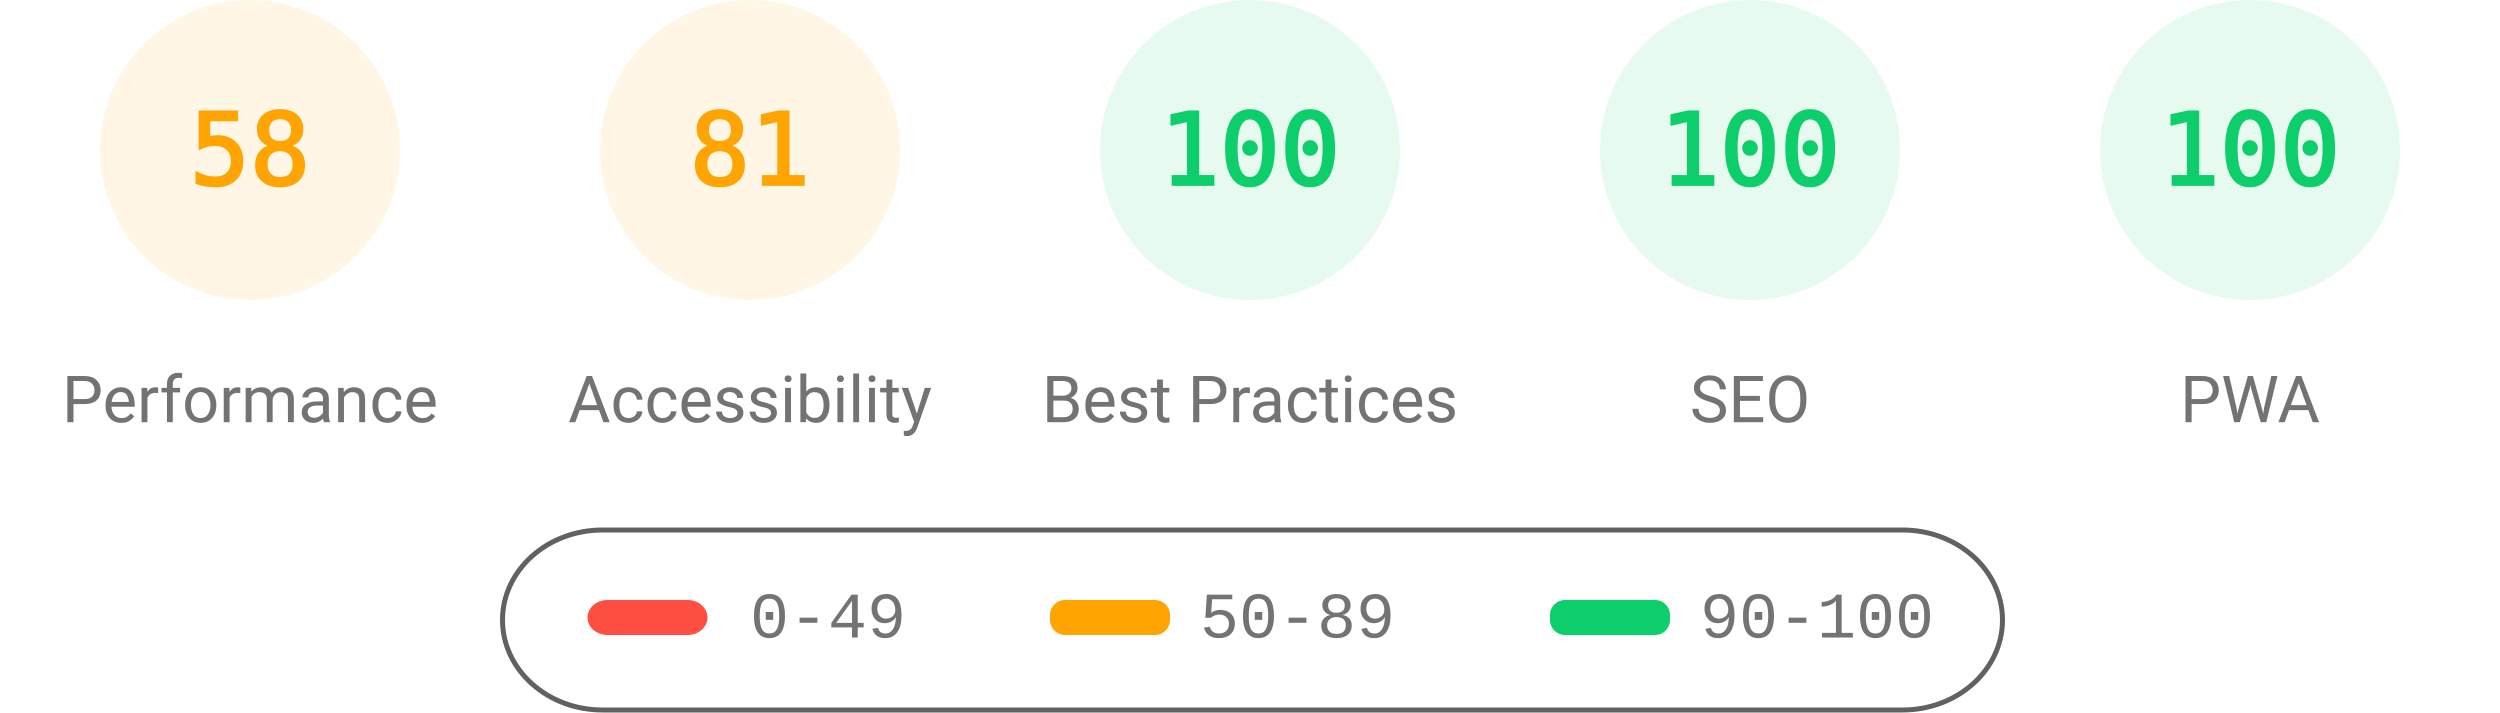
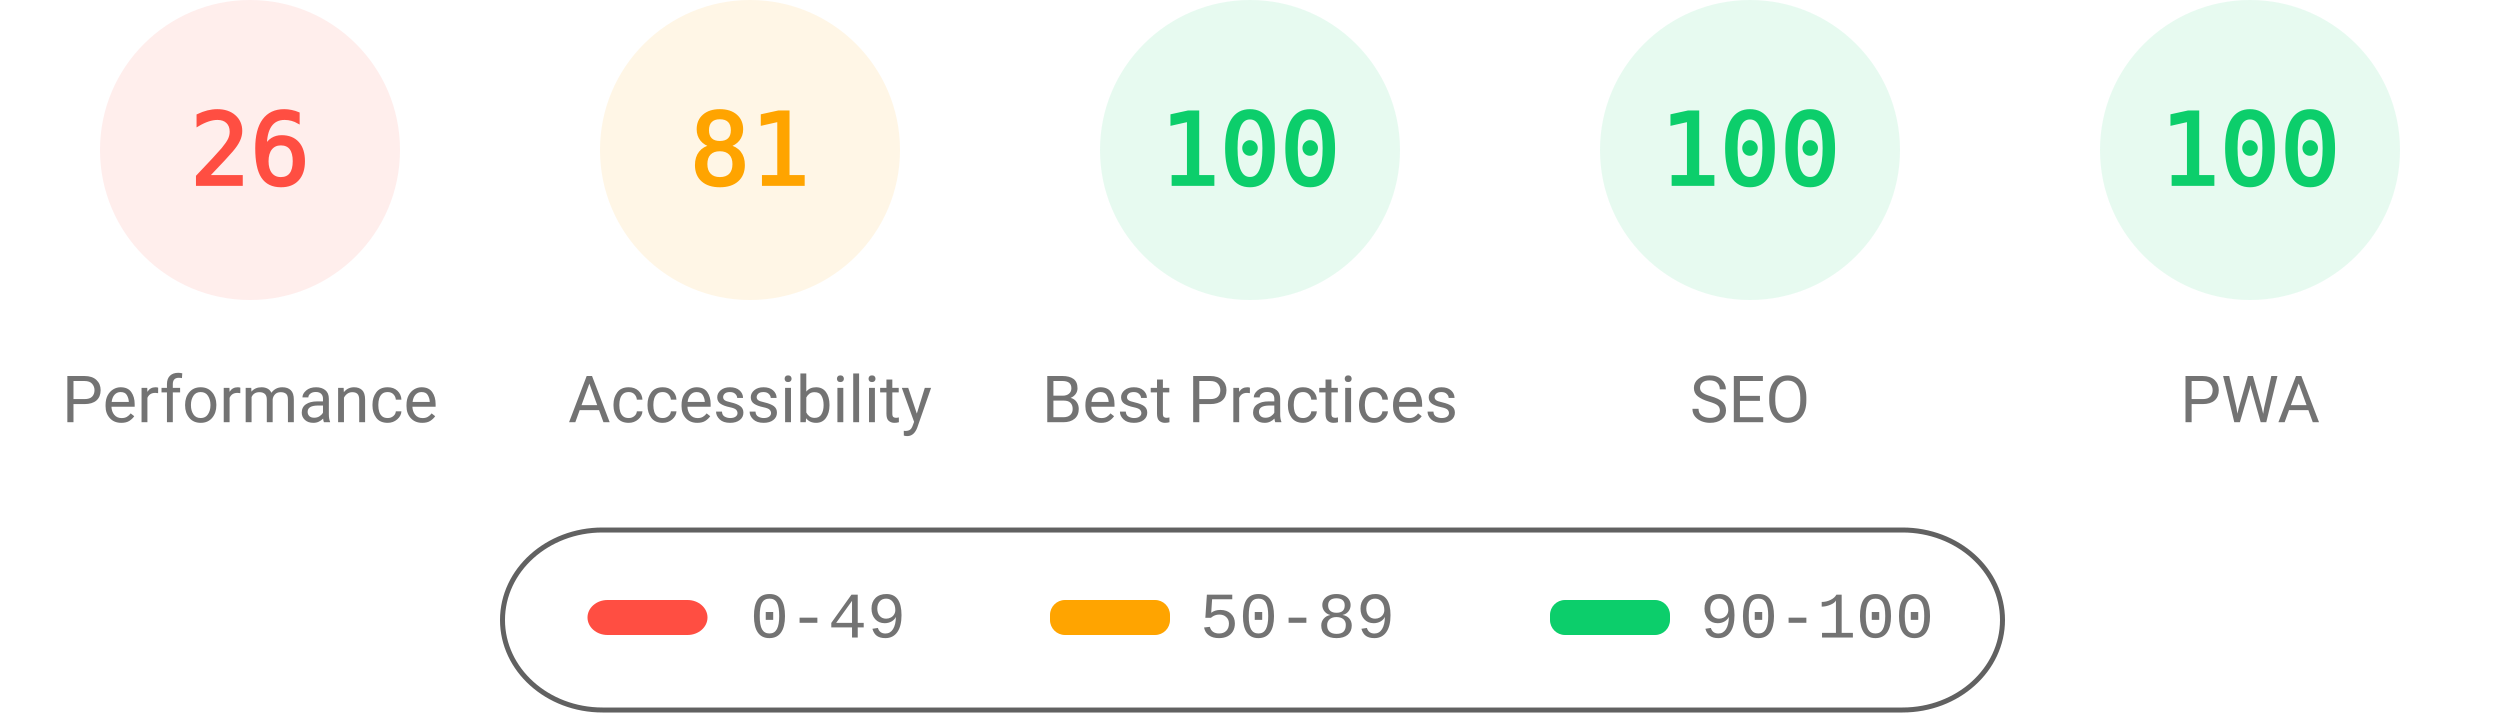
<svg xmlns="http://www.w3.org/2000/svg" fill="none" width="1000" height="285">
  <style>.gauge-base{opacity:.1}.gauge-arc{fill:none;animation-delay:250ms;stroke-linecap:round;transform:rotate(-90deg);transform-origin:100px 60px;animation:load-gauge 1s ease forwards}.guage-text{font-size:40px;font-family:monospace;text-align:center}.guage-red{color:#ff4e42;fill:#ff4e42;stroke:#ff4e42}.guage-orange{color:#ffa400;fill:#ffa400;stroke:#ffa400}.guage-green{color:#0cce6b;fill:#0cce6b;stroke:#0cce6b}.guage-undefined{color:#5c5c5c;fill:#5c5c5c;stroke:#5c5c5c}.guage-title{color:#737373;fill:#737373;stroke:none;font-size:26px;line-height:26px;font-family:Roboto,Halvetica,Arial,sans-serif}@keyframes load-gauge{from{stroke-dasharray:0 352.858}}</style>
-   <svg class="guage-div guage-perf guage-orange" viewBox="0 0 200 200" width="200" height="200">
+   <svg class="guage-div guage-perf guage-red" viewBox="0 0 200 200" width="200" height="200">
    <circle class="gauge-base" r="56" cx="100" cy="60" stroke-width="8" />
-     <circle class="gauge-arc guage-arc-1" r="56" cx="100" cy="60" stroke-width="8" style="stroke-dasharray:204.078,351.858" />
-     <text class="guage-text" x="100" y="60" alignment-baseline="central" dominant-baseline="central" text-anchor="middle">58</text>
+     <circle class="gauge-arc guage-arc-1" r="56" cx="100" cy="60" stroke-width="8" style="stroke-dasharray:91.483,351.858" />
+     <text class="guage-text" x="100" y="60" alignment-baseline="central" dominant-baseline="central" text-anchor="middle">26</text>
    <text class="guage-title" x="100" y="160" alignment-baseline="central" dominant-baseline="central" text-anchor="middle">Performance</text>
  </svg>
  <svg class="guage-div guage-acc guage-orange" viewBox="0 0 200 200" width="200" height="200" x="200">
    <circle class="gauge-base" r="56" cx="100" cy="60" stroke-width="8" />
    <circle class="gauge-arc guage-arc-2" r="56" cx="100" cy="60" stroke-width="8" style="stroke-dasharray:285.005,351.858" />
    <text class="guage-text" x="100" y="60" alignment-baseline="central" dominant-baseline="central" text-anchor="middle">81</text>
    <text class="guage-title" x="100" y="160" alignment-baseline="central" dominant-baseline="central" text-anchor="middle">Accessibility</text>
  </svg>
  <svg class="guage-div guage-best guage-green" viewBox="0 0 200 200" width="200" height="200" x="400">
    <circle class="gauge-base" r="56" cx="100" cy="60" stroke-width="8" />
    <circle class="gauge-arc guage-arc-3" r="56" cx="100" cy="60" stroke-width="8" style="stroke-dasharray:351.858,351.858" />
    <text class="guage-text" x="100" y="60" alignment-baseline="central" dominant-baseline="central" text-anchor="middle">100</text>
    <text class="guage-title" x="100" y="160" alignment-baseline="central" dominant-baseline="central" text-anchor="middle">Best Practices</text>
  </svg>
  <svg class="guage-div guage-seo guage-green" viewBox="0 0 200 200" width="200" height="200" x="600">
    <circle class="gauge-base" r="56" cx="100" cy="60" stroke-width="8" />
    <circle class="gauge-arc guage-arc-4" r="56" cx="100" cy="60" stroke-width="8" style="stroke-dasharray:351.858,351.858" />
    <text class="guage-text" x="100" y="60" alignment-baseline="central" dominant-baseline="central" text-anchor="middle">100</text>
    <text class="guage-title" x="100" y="160" alignment-baseline="central" dominant-baseline="central" text-anchor="middle">SEO</text>
  </svg>
  <svg class="guage-div guage-pwa guage-green" viewBox="0 0 200 200" width="200" height="200" x="800">
    <circle class="gauge-base" r="56" cx="100" cy="60" stroke-width="8" />
    <circle class="gauge-arc guage-arc-4" r="56" cx="100" cy="60" stroke-width="8" style="stroke-dasharray:351.858,351.858" />
    <text class="guage-text" x="100" y="60" alignment-baseline="central" dominant-baseline="central" text-anchor="middle">100</text>
    <text class="guage-title" x="100" y="160" alignment-baseline="central" dominant-baseline="central" text-anchor="middle">PWA</text>
  </svg>
  <svg width="604" height="76" x="200" y="210">
    <path fill="none" id="canvas_background" d="M-1-1h604v80H-1z" />
    <rect fill-opacity="0" stroke="#616161" stroke-width="2" rx="40" id="svg_2" height="72" width="600" y="2" x="1" fill="#000" />
    <rect stroke="#000" rx="8" id="svg_3" height="14" width="48" y="30" x="35" stroke-opacity="null" stroke-width="0" fill="#ff4e42" />
    <rect stroke="#000" rx="6" id="svg_4" height="14" width="48" y="30" x="220" stroke-opacity="null" stroke-width="0" fill="#ffa400" />
    <rect stroke="#000" rx="6" id="svg_5" height="14" width="48" y="30" x="420" stroke-opacity="null" stroke-width="0" fill="#0cce6b" />
    <text xml:space="preserve" text-anchor="start" font-family="'Courier New', Courier, monospace" font-size="26" id="svg_6" y="45" x="100" stroke-opacity="null" stroke-width="0" stroke="#000" fill="#737373">0-49</text>
    <text xml:space="preserve" text-anchor="start" font-family="'Courier New', Courier, monospace" font-size="26" id="svg_7" y="45" x="280" stroke-opacity="null" stroke-width="0" stroke="#000" fill="#737373">50-89</text>
    <text xml:space="preserve" text-anchor="start" font-family="'Courier New', Courier, monospace" font-size="26" id="svg_8" y="45" x="480" stroke-opacity="null" stroke-width="0" stroke="#000" fill="#737373">90-100</text>
  </svg>
</svg>
